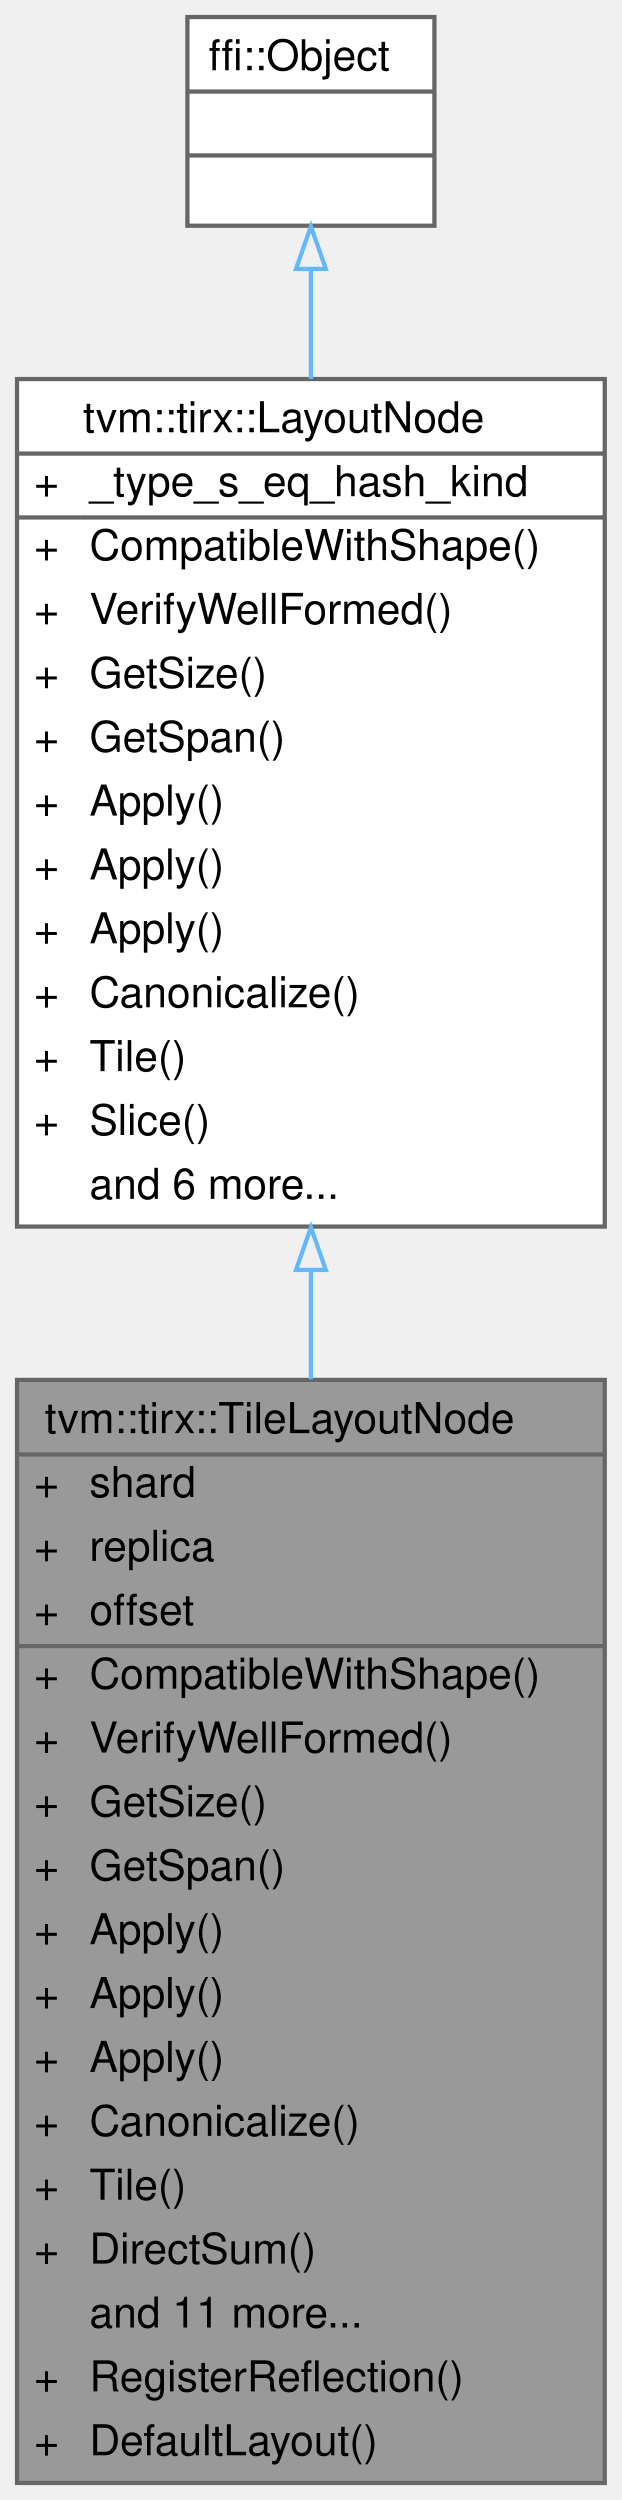
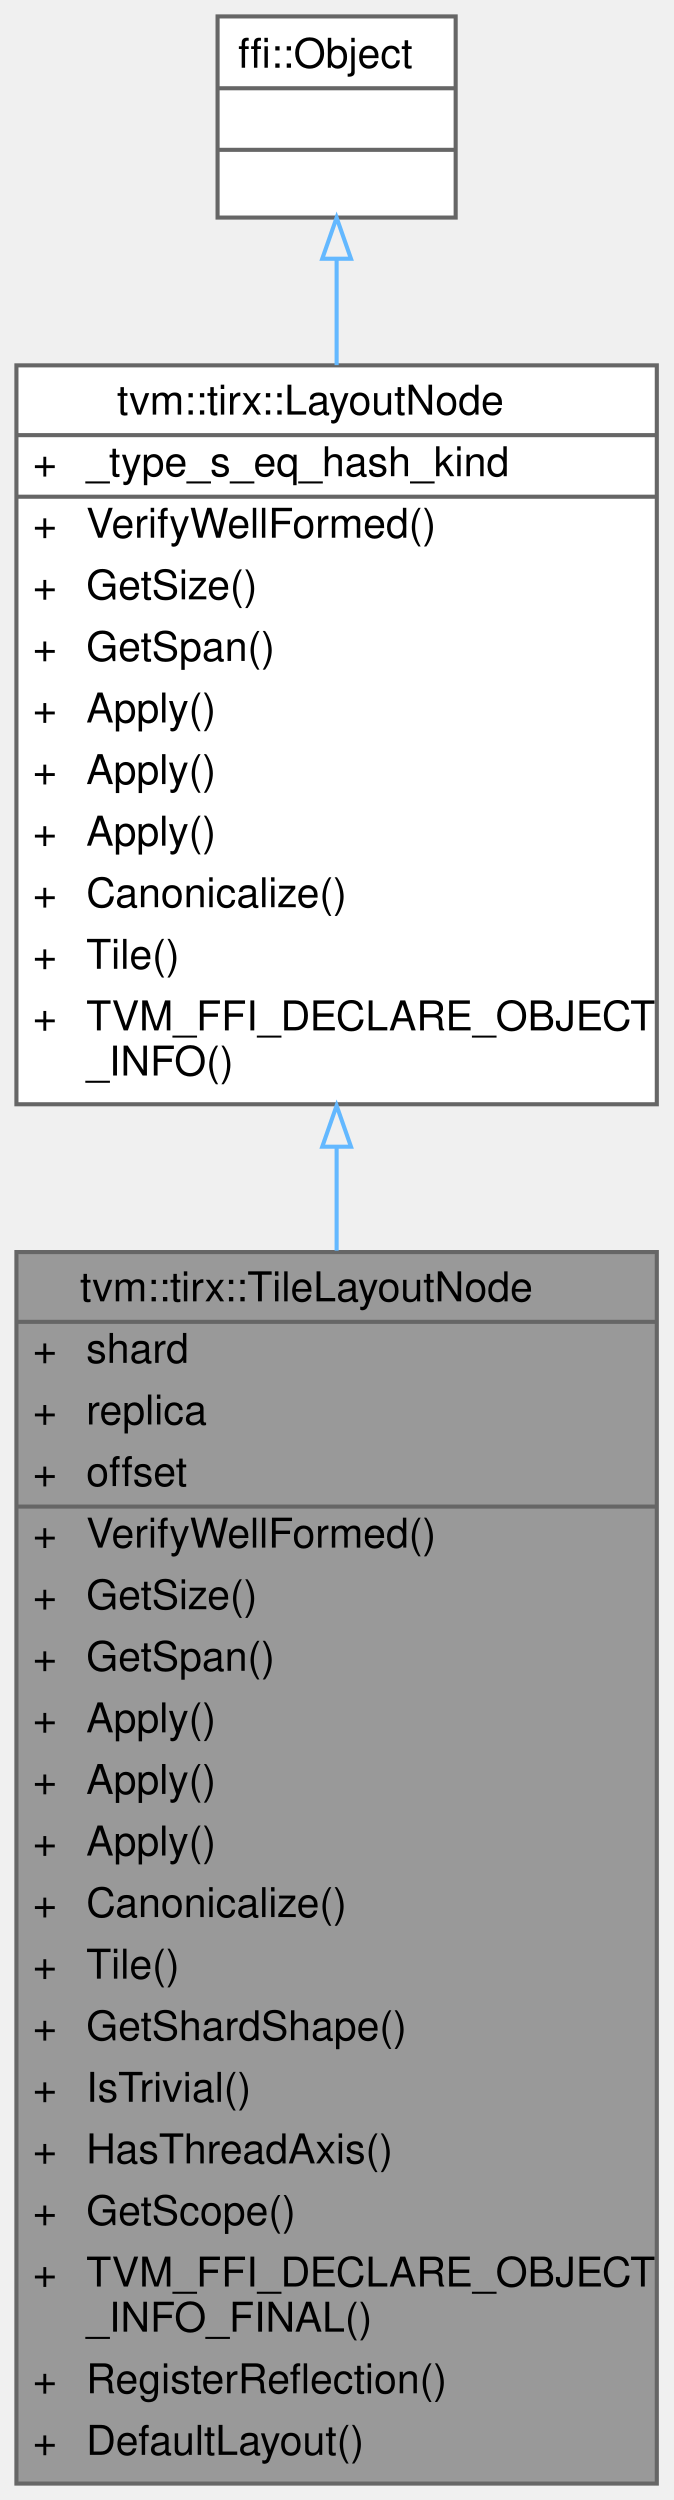
- <svg xmlns="http://www.w3.org/2000/svg" xmlns:xlink="http://www.w3.org/1999/xlink" width="146pt" height="587pt" viewBox="0.00 0.00 146.00 587.00">
-   <g id="graph0" class="graph" transform="scale(1 1) rotate(0) translate(4 583)">
+ <svg xmlns="http://www.w3.org/2000/svg" xmlns:xlink="http://www.w3.org/1999/xlink" width="164pt" height="609pt" viewBox="0.00 0.00 164.00 609.00">
+   <g id="graph0" class="graph" transform="scale(1 1) rotate(0) translate(4 605)">
    <g id="Node000001" class="node">
      <g id="a_Node000001">
        <a xlink:title=" ">
-           <polygon fill="#999999" stroke="transparent" points="138,-259 0,-259 0,0 138,0 138,-259" />
-           <text text-anchor="start" x="6.5" y="-246.5" font-family="Helvetica,sans-Serif" font-size="10.00">tvm::tirx::TileLayoutNode</text>
-           <text text-anchor="start" x="4" y="-231.5" font-family="Helvetica,sans-Serif" font-size="10.00">+</text>
-           <text text-anchor="start" x="17" y="-231.5" font-family="Helvetica,sans-Serif" font-size="10.00">shard</text>
-           <text text-anchor="start" x="4" y="-216.5" font-family="Helvetica,sans-Serif" font-size="10.00">+</text>
-           <text text-anchor="start" x="17" y="-216.5" font-family="Helvetica,sans-Serif" font-size="10.00">replica</text>
-           <text text-anchor="start" x="4" y="-201.5" font-family="Helvetica,sans-Serif" font-size="10.00">+</text>
-           <text text-anchor="start" x="17" y="-201.5" font-family="Helvetica,sans-Serif" font-size="10.00">offset</text>
-           <text text-anchor="start" x="4" y="-186.5" font-family="Helvetica,sans-Serif" font-size="10.00">+</text>
-           <text text-anchor="start" x="17" y="-186.5" font-family="Helvetica,sans-Serif" font-size="10.00">CompatibleWithShape()</text>
-           <text text-anchor="start" x="4" y="-171.5" font-family="Helvetica,sans-Serif" font-size="10.00">+</text>
-           <text text-anchor="start" x="17" y="-171.5" font-family="Helvetica,sans-Serif" font-size="10.00">VerifyWellFormed()</text>
-           <text text-anchor="start" x="4" y="-156.5" font-family="Helvetica,sans-Serif" font-size="10.00">+</text>
-           <text text-anchor="start" x="17" y="-156.5" font-family="Helvetica,sans-Serif" font-size="10.00">GetSize()</text>
-           <text text-anchor="start" x="4" y="-141.5" font-family="Helvetica,sans-Serif" font-size="10.00">+</text>
-           <text text-anchor="start" x="17" y="-141.5" font-family="Helvetica,sans-Serif" font-size="10.00">GetSpan()</text>
-           <text text-anchor="start" x="4" y="-126.5" font-family="Helvetica,sans-Serif" font-size="10.00">+</text>
-           <text text-anchor="start" x="17" y="-126.5" font-family="Helvetica,sans-Serif" font-size="10.00">Apply()</text>
-           <text text-anchor="start" x="4" y="-111.5" font-family="Helvetica,sans-Serif" font-size="10.00">+</text>
-           <text text-anchor="start" x="17" y="-111.5" font-family="Helvetica,sans-Serif" font-size="10.00">Apply()</text>
-           <text text-anchor="start" x="4" y="-96.5" font-family="Helvetica,sans-Serif" font-size="10.00">+</text>
-           <text text-anchor="start" x="17" y="-96.5" font-family="Helvetica,sans-Serif" font-size="10.00">Apply()</text>
-           <text text-anchor="start" x="4" y="-81.5" font-family="Helvetica,sans-Serif" font-size="10.00">+</text>
-           <text text-anchor="start" x="17" y="-81.5" font-family="Helvetica,sans-Serif" font-size="10.00">Canonicalize()</text>
-           <text text-anchor="start" x="4" y="-66.5" font-family="Helvetica,sans-Serif" font-size="10.00">+</text>
-           <text text-anchor="start" x="17" y="-66.5" font-family="Helvetica,sans-Serif" font-size="10.00">Tile()</text>
-           <text text-anchor="start" x="4" y="-51.5" font-family="Helvetica,sans-Serif" font-size="10.00">+</text>
-           <text text-anchor="start" x="17" y="-51.5" font-family="Helvetica,sans-Serif" font-size="10.00">DirectSum()</text>
-           <text text-anchor="start" x="17" y="-36.5" font-family="Helvetica,sans-Serif" font-size="10.00">and 11 more...</text>
-           <text text-anchor="start" x="4" y="-21.5" font-family="Helvetica,sans-Serif" font-size="10.00">+</text>
-           <text text-anchor="start" x="17" y="-21.5" font-family="Helvetica,sans-Serif" font-size="10.00">RegisterReflection()</text>
-           <text text-anchor="start" x="4" y="-6.5" font-family="Helvetica,sans-Serif" font-size="10.00">+</text>
-           <text text-anchor="start" x="17" y="-6.5" font-family="Helvetica,sans-Serif" font-size="10.00">DefaultLayout()</text>
-           <polygon fill="#666666" stroke="#666666" points="0,-241.5 0,-241.5 138,-241.5 138,-241.5 0,-241.5" />
-           <polygon fill="#666666" stroke="#666666" points="0,-196.5 0,-196.5 15,-196.5 15,-196.5 0,-196.5" />
-           <polygon fill="#666666" stroke="#666666" points="15,-196.5 15,-196.5 138,-196.5 138,-196.5 15,-196.5" />
-           <polygon fill="none" stroke="#666666" points="0,0 0,-259 138,-259 138,0 0,0" />
+           <polygon fill="#999999" stroke="transparent" points="156,-300 0,-300 0,0 156,0 156,-300" />
+           <text text-anchor="start" x="15.5" y="-288" font-family="Helvetica,sans-Serif" font-size="10.00">tvm::tirx::TileLayoutNode</text>
+           <text text-anchor="start" x="4" y="-273" font-family="Helvetica,sans-Serif" font-size="10.00">+</text>
+           <text text-anchor="start" x="17" y="-273" font-family="Helvetica,sans-Serif" font-size="10.00">shard</text>
+           <text text-anchor="start" x="4" y="-258" font-family="Helvetica,sans-Serif" font-size="10.00">+</text>
+           <text text-anchor="start" x="17" y="-258" font-family="Helvetica,sans-Serif" font-size="10.00">replica</text>
+           <text text-anchor="start" x="4" y="-243" font-family="Helvetica,sans-Serif" font-size="10.00">+</text>
+           <text text-anchor="start" x="17" y="-243" font-family="Helvetica,sans-Serif" font-size="10.00">offset</text>
+           <text text-anchor="start" x="4" y="-228" font-family="Helvetica,sans-Serif" font-size="10.00">+</text>
+           <text text-anchor="start" x="17" y="-228" font-family="Helvetica,sans-Serif" font-size="10.00">VerifyWellFormed()</text>
+           <text text-anchor="start" x="4" y="-213" font-family="Helvetica,sans-Serif" font-size="10.00">+</text>
+           <text text-anchor="start" x="17" y="-213" font-family="Helvetica,sans-Serif" font-size="10.00">GetSize()</text>
+           <text text-anchor="start" x="4" y="-198" font-family="Helvetica,sans-Serif" font-size="10.00">+</text>
+           <text text-anchor="start" x="17" y="-198" font-family="Helvetica,sans-Serif" font-size="10.00">GetSpan()</text>
+           <text text-anchor="start" x="4" y="-183" font-family="Helvetica,sans-Serif" font-size="10.00">+</text>
+           <text text-anchor="start" x="17" y="-183" font-family="Helvetica,sans-Serif" font-size="10.00">Apply()</text>
+           <text text-anchor="start" x="4" y="-168" font-family="Helvetica,sans-Serif" font-size="10.00">+</text>
+           <text text-anchor="start" x="17" y="-168" font-family="Helvetica,sans-Serif" font-size="10.00">Apply()</text>
+           <text text-anchor="start" x="4" y="-153" font-family="Helvetica,sans-Serif" font-size="10.00">+</text>
+           <text text-anchor="start" x="17" y="-153" font-family="Helvetica,sans-Serif" font-size="10.00">Apply()</text>
+           <text text-anchor="start" x="4" y="-138" font-family="Helvetica,sans-Serif" font-size="10.00">+</text>
+           <text text-anchor="start" x="17" y="-138" font-family="Helvetica,sans-Serif" font-size="10.00">Canonicalize()</text>
+           <text text-anchor="start" x="4" y="-123" font-family="Helvetica,sans-Serif" font-size="10.00">+</text>
+           <text text-anchor="start" x="17" y="-123" font-family="Helvetica,sans-Serif" font-size="10.00">Tile()</text>
+           <text text-anchor="start" x="4" y="-108" font-family="Helvetica,sans-Serif" font-size="10.00">+</text>
+           <text text-anchor="start" x="17" y="-108" font-family="Helvetica,sans-Serif" font-size="10.00">GetShardShape()</text>
+           <text text-anchor="start" x="4" y="-93" font-family="Helvetica,sans-Serif" font-size="10.00">+</text>
+           <text text-anchor="start" x="17" y="-93" font-family="Helvetica,sans-Serif" font-size="10.00">IsTrivial()</text>
+           <text text-anchor="start" x="4" y="-78" font-family="Helvetica,sans-Serif" font-size="10.00">+</text>
+           <text text-anchor="start" x="17" y="-78" font-family="Helvetica,sans-Serif" font-size="10.00">HasThreadAxis()</text>
+           <text text-anchor="start" x="4" y="-63" font-family="Helvetica,sans-Serif" font-size="10.00">+</text>
+           <text text-anchor="start" x="17" y="-63" font-family="Helvetica,sans-Serif" font-size="10.00">GetScope()</text>
+           <text text-anchor="start" x="4" y="-48" font-family="Helvetica,sans-Serif" font-size="10.00">+</text>
+           <text text-anchor="start" x="17" y="-48" font-family="Helvetica,sans-Serif" font-size="10.00">TVM_FFI_DECLARE_OBJECT</text>
+           <text text-anchor="start" x="17" y="-37" font-family="Helvetica,sans-Serif" font-size="10.00">_INFO_FINAL()</text>
+           <text text-anchor="start" x="4" y="-22" font-family="Helvetica,sans-Serif" font-size="10.00">+</text>
+           <text text-anchor="start" x="17" y="-22" font-family="Helvetica,sans-Serif" font-size="10.00">RegisterReflection()</text>
+           <text text-anchor="start" x="4" y="-7" font-family="Helvetica,sans-Serif" font-size="10.00">+</text>
+           <text text-anchor="start" x="17" y="-7" font-family="Helvetica,sans-Serif" font-size="10.00">DefaultLayout()</text>
+           <polygon fill="#666666" stroke="#666666" points="0,-283 0,-283 156,-283 156,-283 0,-283" />
+           <polygon fill="#666666" stroke="#666666" points="0,-238 0,-238 15,-238 15,-238 0,-238" />
+           <polygon fill="#666666" stroke="#666666" points="15,-238 15,-238 156,-238 156,-238 15,-238" />
+           <polygon fill="none" stroke="#666666" points="0,0 0,-300 156,-300 156,0 0,0" />
        </a>
      </g>
    </g>
    <g id="Node000002" class="node">
      <g id="a_Node000002">
        <a xlink:href="classtvm_1_1tirx_1_1LayoutNode.html" target="_top" xlink:title=" ">
-           <polygon fill="white" stroke="transparent" points="138,-494 0,-494 0,-295 138,-295 138,-494" />
-           <text text-anchor="start" x="15.5" y="-481.5" font-family="Helvetica,sans-Serif" font-size="10.00">tvm::tirx::LayoutNode</text>
-           <text text-anchor="start" x="4" y="-466.5" font-family="Helvetica,sans-Serif" font-size="10.00">+</text>
-           <text text-anchor="start" x="17" y="-466.5" font-family="Helvetica,sans-Serif" font-size="10.00">_type_s_eq_hash_kind</text>
-           <text text-anchor="start" x="4" y="-451.5" font-family="Helvetica,sans-Serif" font-size="10.00">+</text>
-           <text text-anchor="start" x="17" y="-451.5" font-family="Helvetica,sans-Serif" font-size="10.00">CompatibleWithShape()</text>
-           <text text-anchor="start" x="4" y="-436.5" font-family="Helvetica,sans-Serif" font-size="10.00">+</text>
-           <text text-anchor="start" x="17" y="-436.5" font-family="Helvetica,sans-Serif" font-size="10.00">VerifyWellFormed()</text>
-           <text text-anchor="start" x="4" y="-421.5" font-family="Helvetica,sans-Serif" font-size="10.00">+</text>
-           <text text-anchor="start" x="17" y="-421.5" font-family="Helvetica,sans-Serif" font-size="10.00">GetSize()</text>
-           <text text-anchor="start" x="4" y="-406.5" font-family="Helvetica,sans-Serif" font-size="10.00">+</text>
-           <text text-anchor="start" x="17" y="-406.5" font-family="Helvetica,sans-Serif" font-size="10.00">GetSpan()</text>
-           <text text-anchor="start" x="4" y="-391.5" font-family="Helvetica,sans-Serif" font-size="10.00">+</text>
-           <text text-anchor="start" x="17" y="-391.5" font-family="Helvetica,sans-Serif" font-size="10.00">Apply()</text>
-           <text text-anchor="start" x="4" y="-376.5" font-family="Helvetica,sans-Serif" font-size="10.00">+</text>
-           <text text-anchor="start" x="17" y="-376.5" font-family="Helvetica,sans-Serif" font-size="10.00">Apply()</text>
-           <text text-anchor="start" x="4" y="-361.5" font-family="Helvetica,sans-Serif" font-size="10.00">+</text>
-           <text text-anchor="start" x="17" y="-361.5" font-family="Helvetica,sans-Serif" font-size="10.00">Apply()</text>
-           <text text-anchor="start" x="4" y="-346.5" font-family="Helvetica,sans-Serif" font-size="10.00">+</text>
-           <text text-anchor="start" x="17" y="-346.5" font-family="Helvetica,sans-Serif" font-size="10.00">Canonicalize()</text>
-           <text text-anchor="start" x="4" y="-331.5" font-family="Helvetica,sans-Serif" font-size="10.00">+</text>
-           <text text-anchor="start" x="17" y="-331.5" font-family="Helvetica,sans-Serif" font-size="10.00">Tile()</text>
-           <text text-anchor="start" x="4" y="-316.5" font-family="Helvetica,sans-Serif" font-size="10.00">+</text>
-           <text text-anchor="start" x="17" y="-316.5" font-family="Helvetica,sans-Serif" font-size="10.00">Slice()</text>
-           <text text-anchor="start" x="17" y="-301.5" font-family="Helvetica,sans-Serif" font-size="10.00">and 6 more...</text>
-           <polygon fill="#666666" stroke="#666666" points="0,-476.5 0,-476.5 138,-476.5 138,-476.5 0,-476.5" />
-           <polygon fill="#666666" stroke="#666666" points="0,-461.5 0,-461.5 15,-461.5 15,-461.5 0,-461.5" />
-           <polygon fill="#666666" stroke="#666666" points="15,-461.5 15,-461.5 138,-461.5 138,-461.5 15,-461.5" />
-           <polygon fill="none" stroke="#666666" points="0,-295 0,-494 138,-494 138,-295 0,-295" />
+           <polygon fill="white" stroke="transparent" points="156,-516 0,-516 0,-336 156,-336 156,-516" />
+           <text text-anchor="start" x="24.5" y="-504" font-family="Helvetica,sans-Serif" font-size="10.00">tvm::tirx::LayoutNode</text>
+           <text text-anchor="start" x="4" y="-489" font-family="Helvetica,sans-Serif" font-size="10.00">+</text>
+           <text text-anchor="start" x="17" y="-489" font-family="Helvetica,sans-Serif" font-size="10.00">_type_s_eq_hash_kind</text>
+           <text text-anchor="start" x="4" y="-474" font-family="Helvetica,sans-Serif" font-size="10.00">+</text>
+           <text text-anchor="start" x="17" y="-474" font-family="Helvetica,sans-Serif" font-size="10.00">VerifyWellFormed()</text>
+           <text text-anchor="start" x="4" y="-459" font-family="Helvetica,sans-Serif" font-size="10.00">+</text>
+           <text text-anchor="start" x="17" y="-459" font-family="Helvetica,sans-Serif" font-size="10.00">GetSize()</text>
+           <text text-anchor="start" x="4" y="-444" font-family="Helvetica,sans-Serif" font-size="10.00">+</text>
+           <text text-anchor="start" x="17" y="-444" font-family="Helvetica,sans-Serif" font-size="10.00">GetSpan()</text>
+           <text text-anchor="start" x="4" y="-429" font-family="Helvetica,sans-Serif" font-size="10.00">+</text>
+           <text text-anchor="start" x="17" y="-429" font-family="Helvetica,sans-Serif" font-size="10.00">Apply()</text>
+           <text text-anchor="start" x="4" y="-414" font-family="Helvetica,sans-Serif" font-size="10.00">+</text>
+           <text text-anchor="start" x="17" y="-414" font-family="Helvetica,sans-Serif" font-size="10.00">Apply()</text>
+           <text text-anchor="start" x="4" y="-399" font-family="Helvetica,sans-Serif" font-size="10.00">+</text>
+           <text text-anchor="start" x="17" y="-399" font-family="Helvetica,sans-Serif" font-size="10.00">Apply()</text>
+           <text text-anchor="start" x="4" y="-384" font-family="Helvetica,sans-Serif" font-size="10.00">+</text>
+           <text text-anchor="start" x="17" y="-384" font-family="Helvetica,sans-Serif" font-size="10.00">Canonicalize()</text>
+           <text text-anchor="start" x="4" y="-369" font-family="Helvetica,sans-Serif" font-size="10.00">+</text>
+           <text text-anchor="start" x="17" y="-369" font-family="Helvetica,sans-Serif" font-size="10.00">Tile()</text>
+           <text text-anchor="start" x="4" y="-354" font-family="Helvetica,sans-Serif" font-size="10.00">+</text>
+           <text text-anchor="start" x="17" y="-354" font-family="Helvetica,sans-Serif" font-size="10.00">TVM_FFI_DECLARE_OBJECT</text>
+           <text text-anchor="start" x="17" y="-343" font-family="Helvetica,sans-Serif" font-size="10.00">_INFO()</text>
+           <polygon fill="#666666" stroke="#666666" points="0,-499 0,-499 156,-499 156,-499 0,-499" />
+           <polygon fill="#666666" stroke="#666666" points="0,-484 0,-484 15,-484 15,-484 0,-484" />
+           <polygon fill="#666666" stroke="#666666" points="15,-484 15,-484 156,-484 156,-484 15,-484" />
+           <polygon fill="none" stroke="#666666" points="0,-336 0,-516 156,-516 156,-336 0,-336" />
        </a>
      </g>
    </g>
    <g id="edge1_Node000001_Node000002" class="edge">
      <g id="a_edge1_Node000001_Node000002">
        <a xlink:title=" ">
-           <path fill="none" stroke="#63b8ff" d="M69,-284.63C69,-276.21 69,-267.66 69,-259.13" />
-           <polygon fill="none" stroke="#63b8ff" points="65.5,-284.82 69,-294.82 72.5,-284.82 65.5,-284.82" />
+           <path fill="none" stroke="#63b8ff" d="M78,-325.66C78,-317.37 78,-308.88 78,-300.33" />
+           <polygon fill="none" stroke="#63b8ff" points="74.5,-325.66 78,-335.66 81.5,-325.66 74.5,-325.66" />
        </a>
      </g>
    </g>
    <g id="Node000003" class="node">
      <g id="a_Node000003">
        <a xlink:title=" ">
-           <polygon fill="white" stroke="transparent" points="98,-579 40,-579 40,-530 98,-530 98,-579" />
-           <text text-anchor="start" x="45" y="-566.5" font-family="Helvetica,sans-Serif" font-size="10.00">ffi::Object</text>
-           <text text-anchor="start" x="67" y="-551.5" font-family="Helvetica,sans-Serif" font-size="10.00"> </text>
-           <text text-anchor="start" x="67" y="-536.5" font-family="Helvetica,sans-Serif" font-size="10.00"> </text>
-           <polygon fill="#666666" stroke="#666666" points="40,-561.5 40,-561.5 98,-561.5 98,-561.5 40,-561.5" />
-           <polygon fill="#666666" stroke="#666666" points="40,-546.5 40,-546.5 98,-546.5 98,-546.5 40,-546.5" />
-           <polygon fill="none" stroke="#666666" points="40,-530 40,-579 98,-579 98,-530 40,-530" />
+           <polygon fill="white" stroke="transparent" points="107,-601 49,-601 49,-552 107,-552 107,-601" />
+           <text text-anchor="start" x="54" y="-588.5" font-family="Helvetica,sans-Serif" font-size="10.00">ffi::Object</text>
+           <text text-anchor="start" x="76" y="-573.5" font-family="Helvetica,sans-Serif" font-size="10.00"> </text>
+           <text text-anchor="start" x="76" y="-558.5" font-family="Helvetica,sans-Serif" font-size="10.00"> </text>
+           <polygon fill="#666666" stroke="#666666" points="49,-583.5 49,-583.5 107,-583.5 107,-583.5 49,-583.5" />
+           <polygon fill="#666666" stroke="#666666" points="49,-568.5 49,-568.5 107,-568.5 107,-568.5 49,-568.5" />
+           <polygon fill="none" stroke="#666666" points="49,-552 49,-601 107,-601 107,-552 49,-552" />
        </a>
      </g>
    </g>
    <g id="edge2_Node000002_Node000003" class="edge">
      <g id="a_edge2_Node000002_Node000003">
        <a xlink:title=" ">
-           <path fill="none" stroke="#63b8ff" d="M69,-519.75C69,-511.89 69,-503.14 69,-494.02" />
-           <polygon fill="none" stroke="#63b8ff" points="65.5,-519.85 69,-529.85 72.5,-519.85 65.5,-519.85" />
+           <path fill="none" stroke="#63b8ff" d="M78,-541.81C78,-533.92 78,-525.14 78,-516.06" />
+           <polygon fill="none" stroke="#63b8ff" points="74.5,-541.97 78,-551.97 81.5,-541.97 74.5,-541.97" />
        </a>
      </g>
    </g>
  </g>
</svg>
